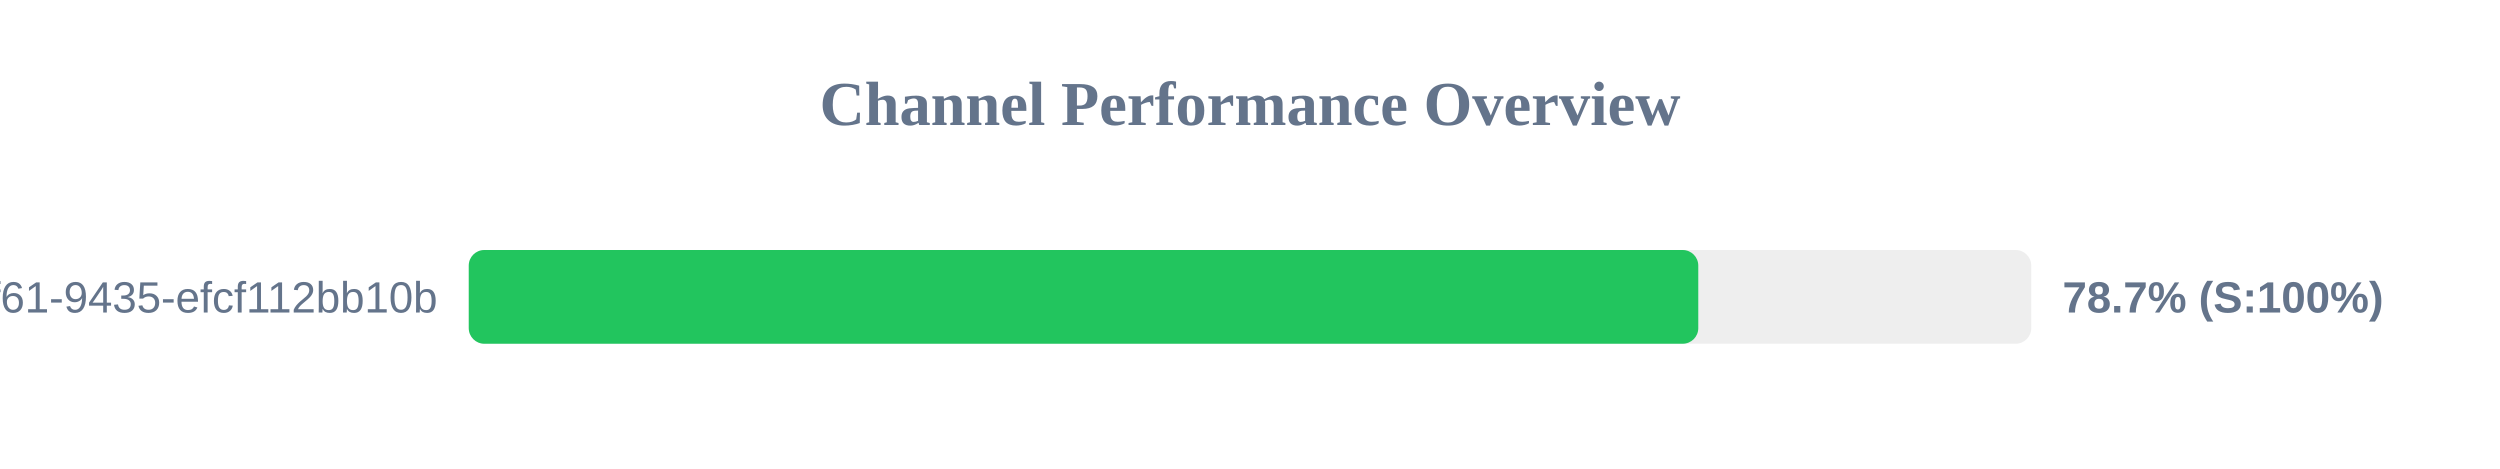
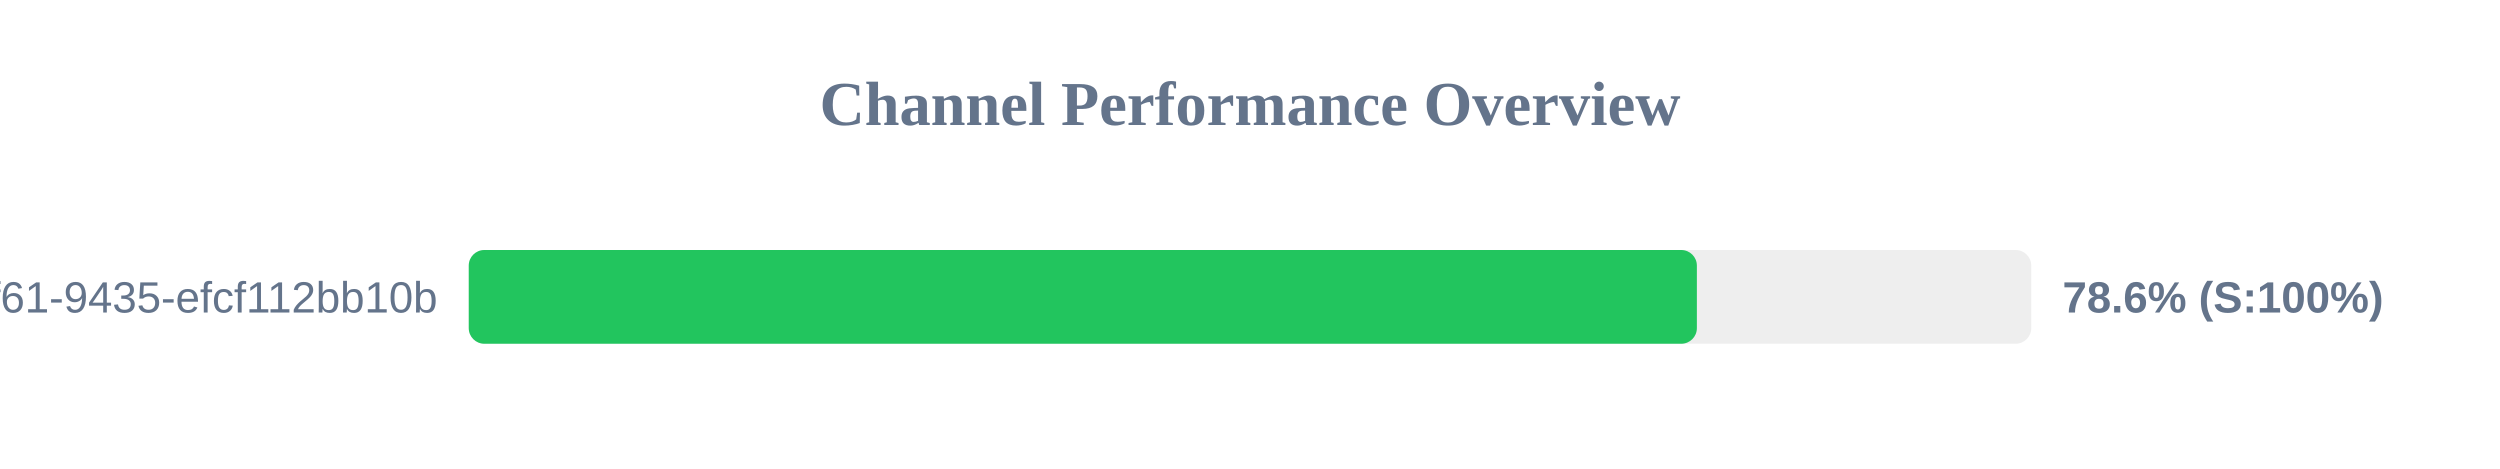
<svg xmlns="http://www.w3.org/2000/svg" width="800" height="150" version="1.1">
  <style>
        .row { font: 14px Arial; fill: #64748b; }
        .score { font: bold 14px Arial; fill: #64748b; }
    </style>
  <text x="400" y="40" text-anchor="middle" font-size="20px" font-weight="bold" fill="#64748b">Channel Performance Overview</text>
  <rect x="150" y="80" width="500" height="30" fill="#eee" rx="5" />
-   <rect x="150" y="80" width="393.45" height="30" fill="#22c55e" rx="5" />
+   <rect x="150" y="80" width="393.0" height="30" fill="#22c55e" rx="5" />
  <text x="140" y="100" text-anchor="end" class="row">?uuid=07c122ad-50b2-4f61-9435-efcf112bb10b</text>
-   <text x="660" y="100" text-anchor="start" class="score">78.7% (S:100%)</text>
+   <text x="660" y="100" text-anchor="start" class="score">78.6% (S:100%)</text>
</svg>
